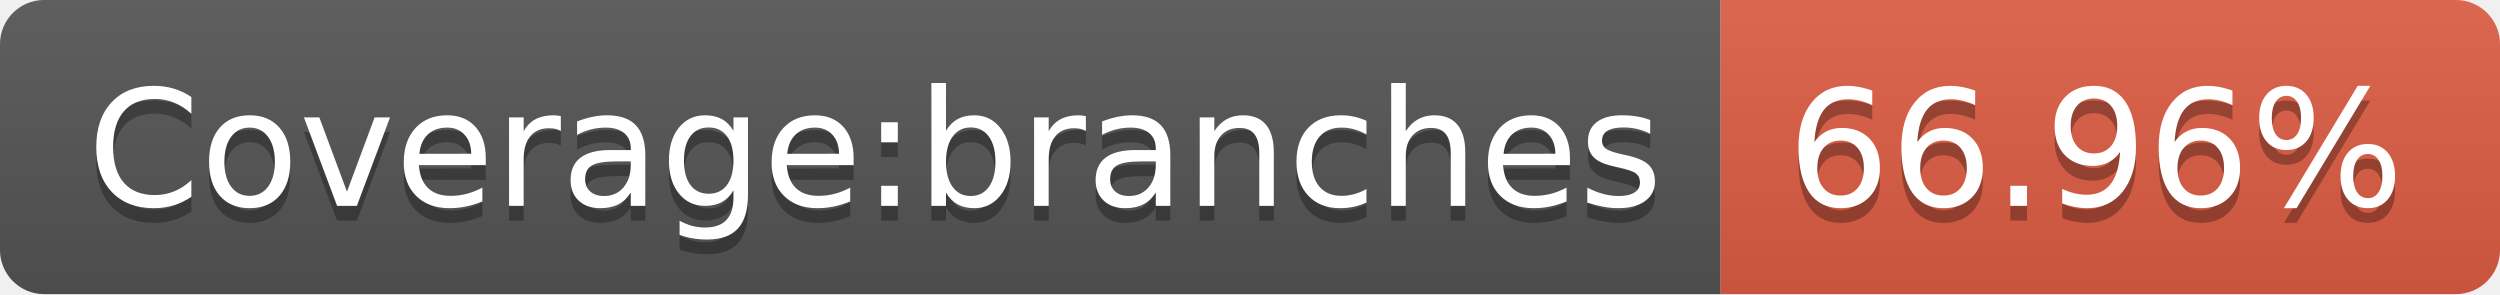
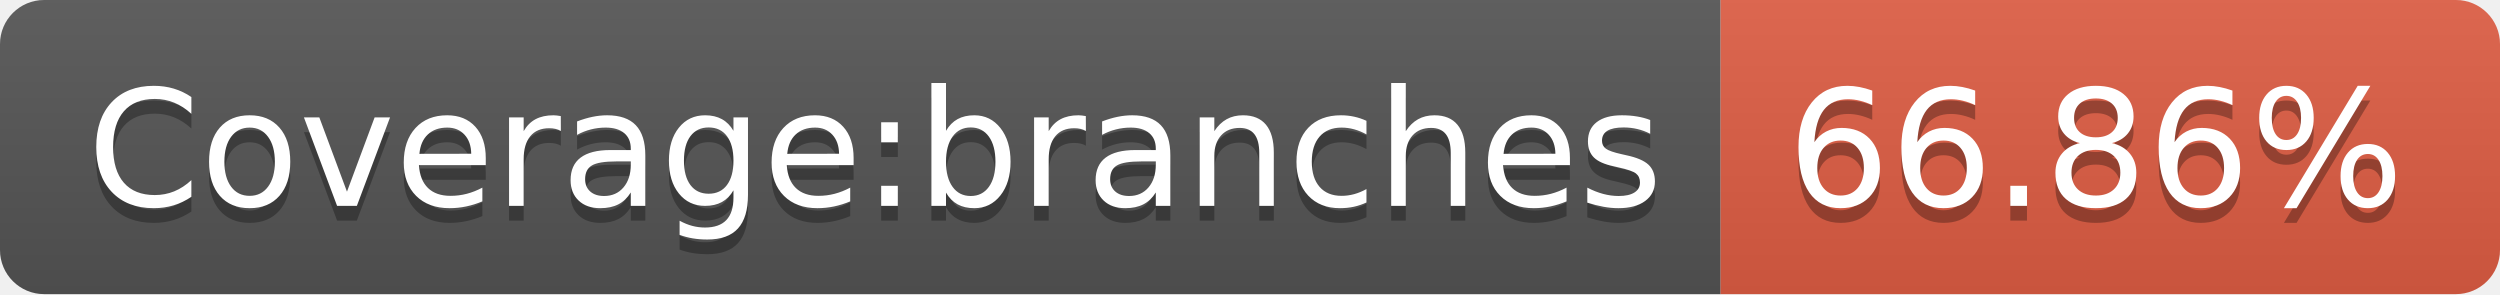
- <svg xmlns="http://www.w3.org/2000/svg" width="170" height="20" role="img" aria-label="Coverage:branches: 66.96%">
+ <svg xmlns="http://www.w3.org/2000/svg" width="170" height="20" role="img" aria-label="Coverage:branches: 66.86%">
  <linearGradient id="s" x2="0" y2="100%">
    <stop offset="0" stop-color="#bbb" stop-opacity=".1" />
    <stop offset="1" stop-opacity=".1" />
  </linearGradient>
  <clipPath id="r">
    <rect width="170" height="20" rx="3" fill="#fff" />
  </clipPath>
  <g clip-path="url(#r)">
    <rect width="117" height="20" fill="#555" />
    <rect x="117" width="53" height="20" fill="#e05d44" />
    <rect width="170" height="20" fill="url(#s)" />
  </g>
  <g fill="#fff" text-anchor="middle" font-family="Verdana,Geneva,DejaVu Sans,sans-serif" text-rendering="geometricPrecision" font-size="110">
    <text aria-hidden="true" x="595" y="150" fill="#010101" fill-opacity=".3" transform="scale(.1)" textLength="1070">Coverage:branches</text>
    <text x="595" y="140" transform="scale(.1)" fill="#fff" textLength="1070">Coverage:branches</text>
-     <text aria-hidden="true" x="1425" y="150" fill="#010101" fill-opacity=".3" transform="scale(.1)" textLength="430">66.96%</text>
-     <text x="1425" y="140" transform="scale(.1)" fill="#fff" textLength="430">66.96%</text>
+     <text aria-hidden="true" x="1425" y="150" fill="#010101" fill-opacity=".3" transform="scale(.1)" textLength="430">66.86%</text>
+     <text x="1425" y="140" transform="scale(.1)" fill="#fff" textLength="430">66.86%</text>
  </g>
</svg>
